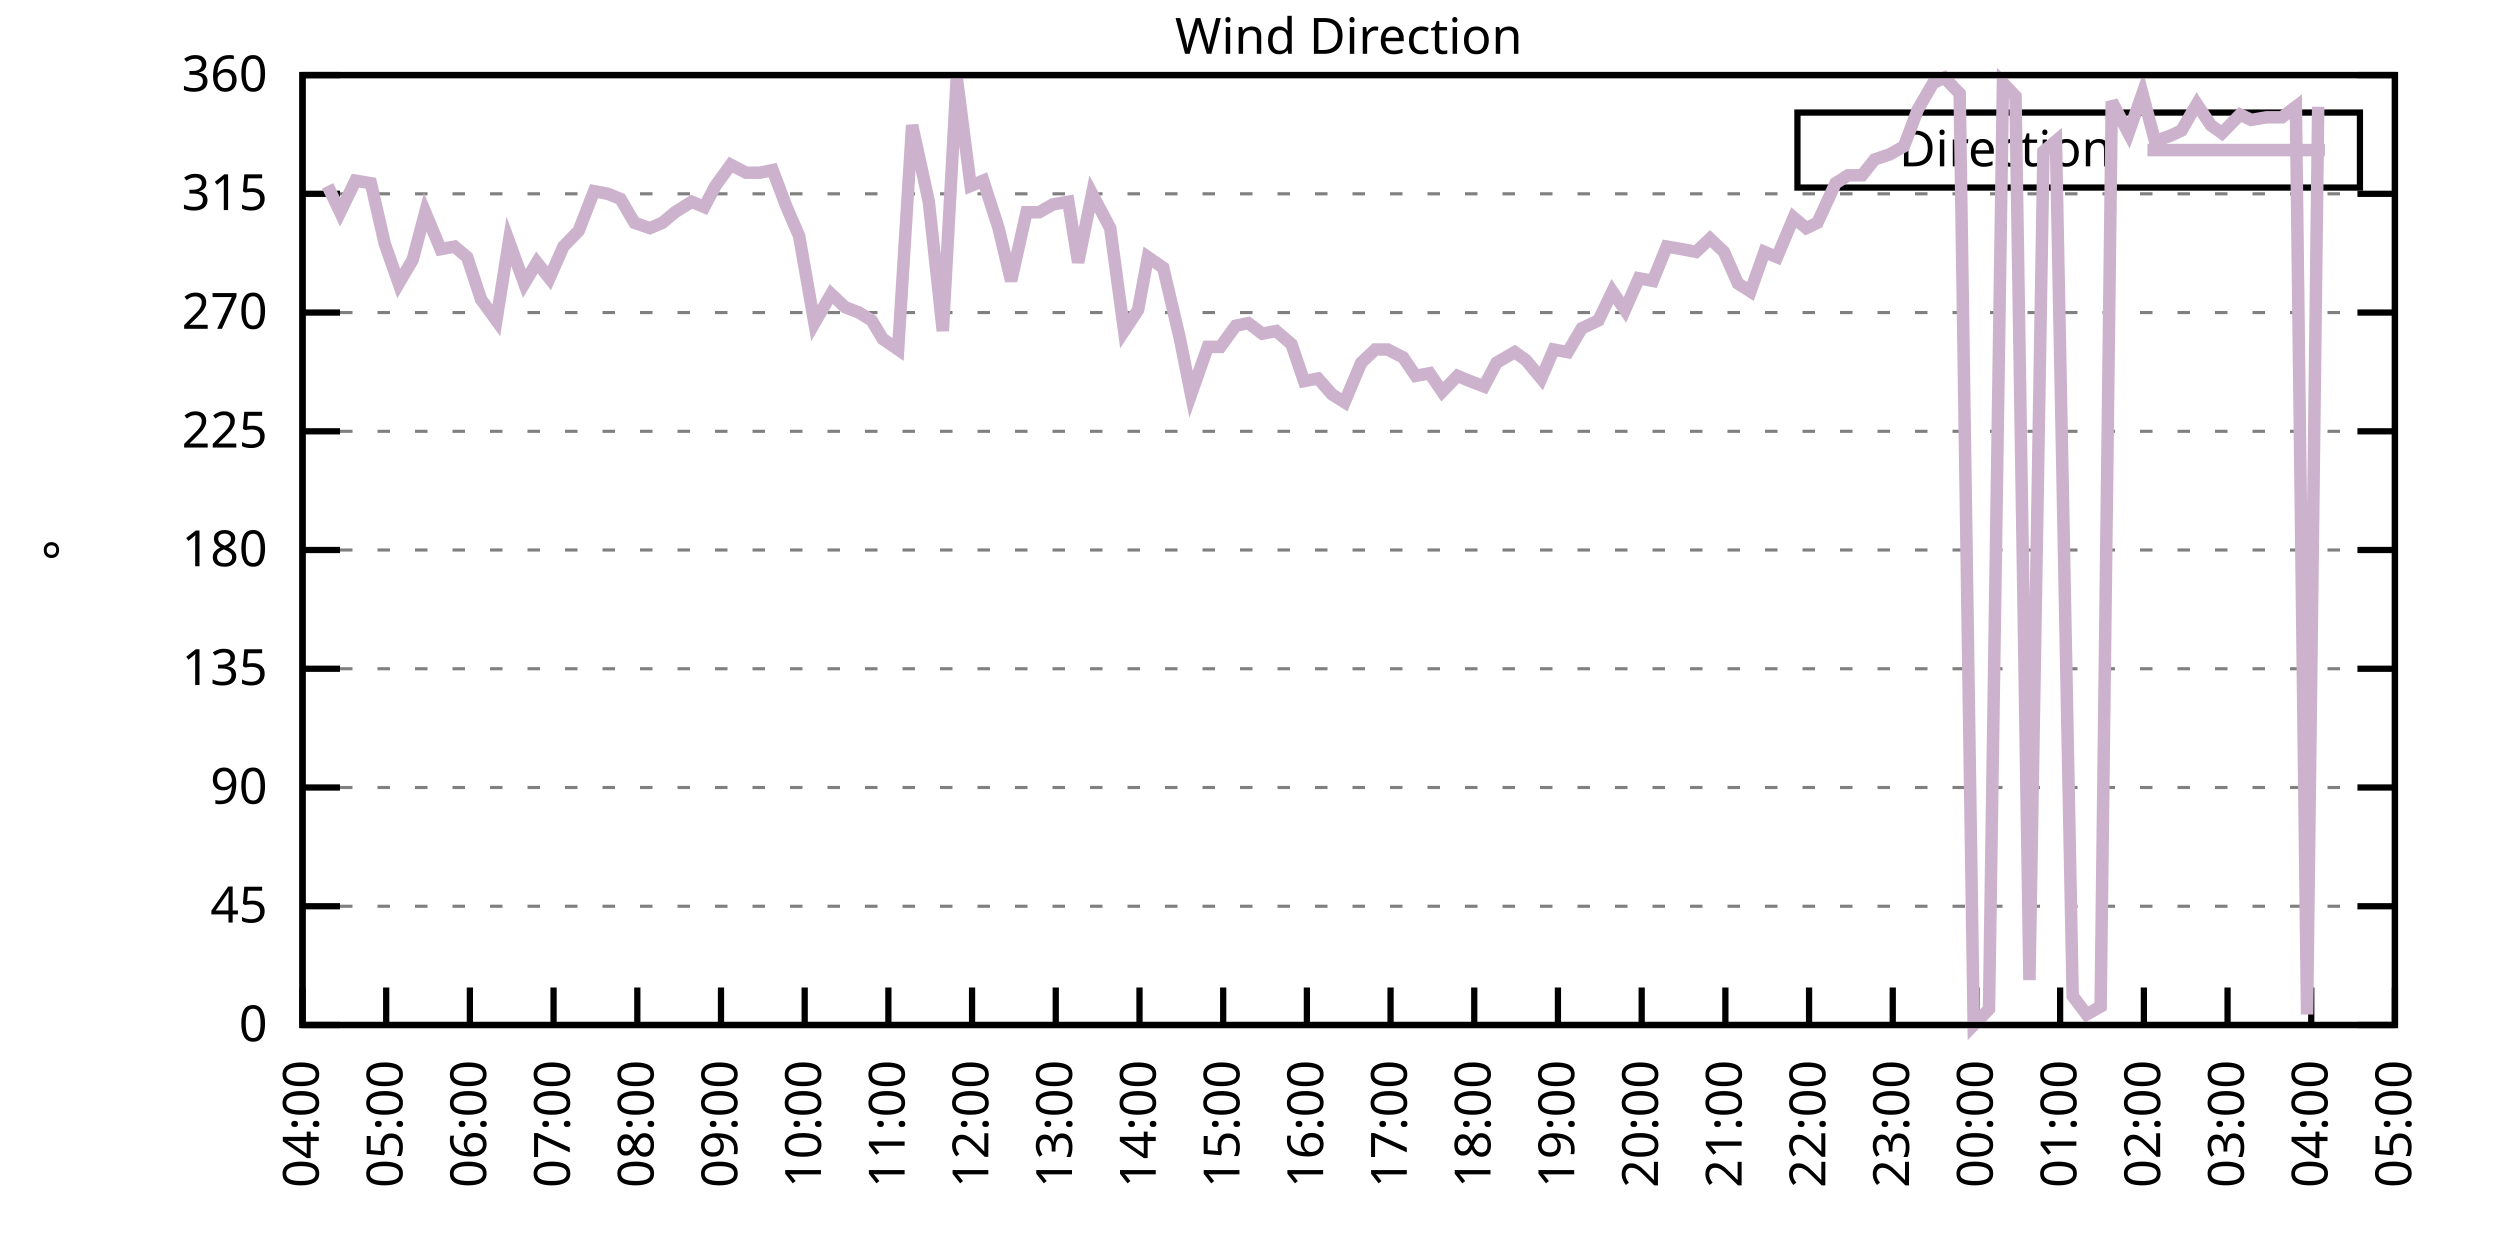
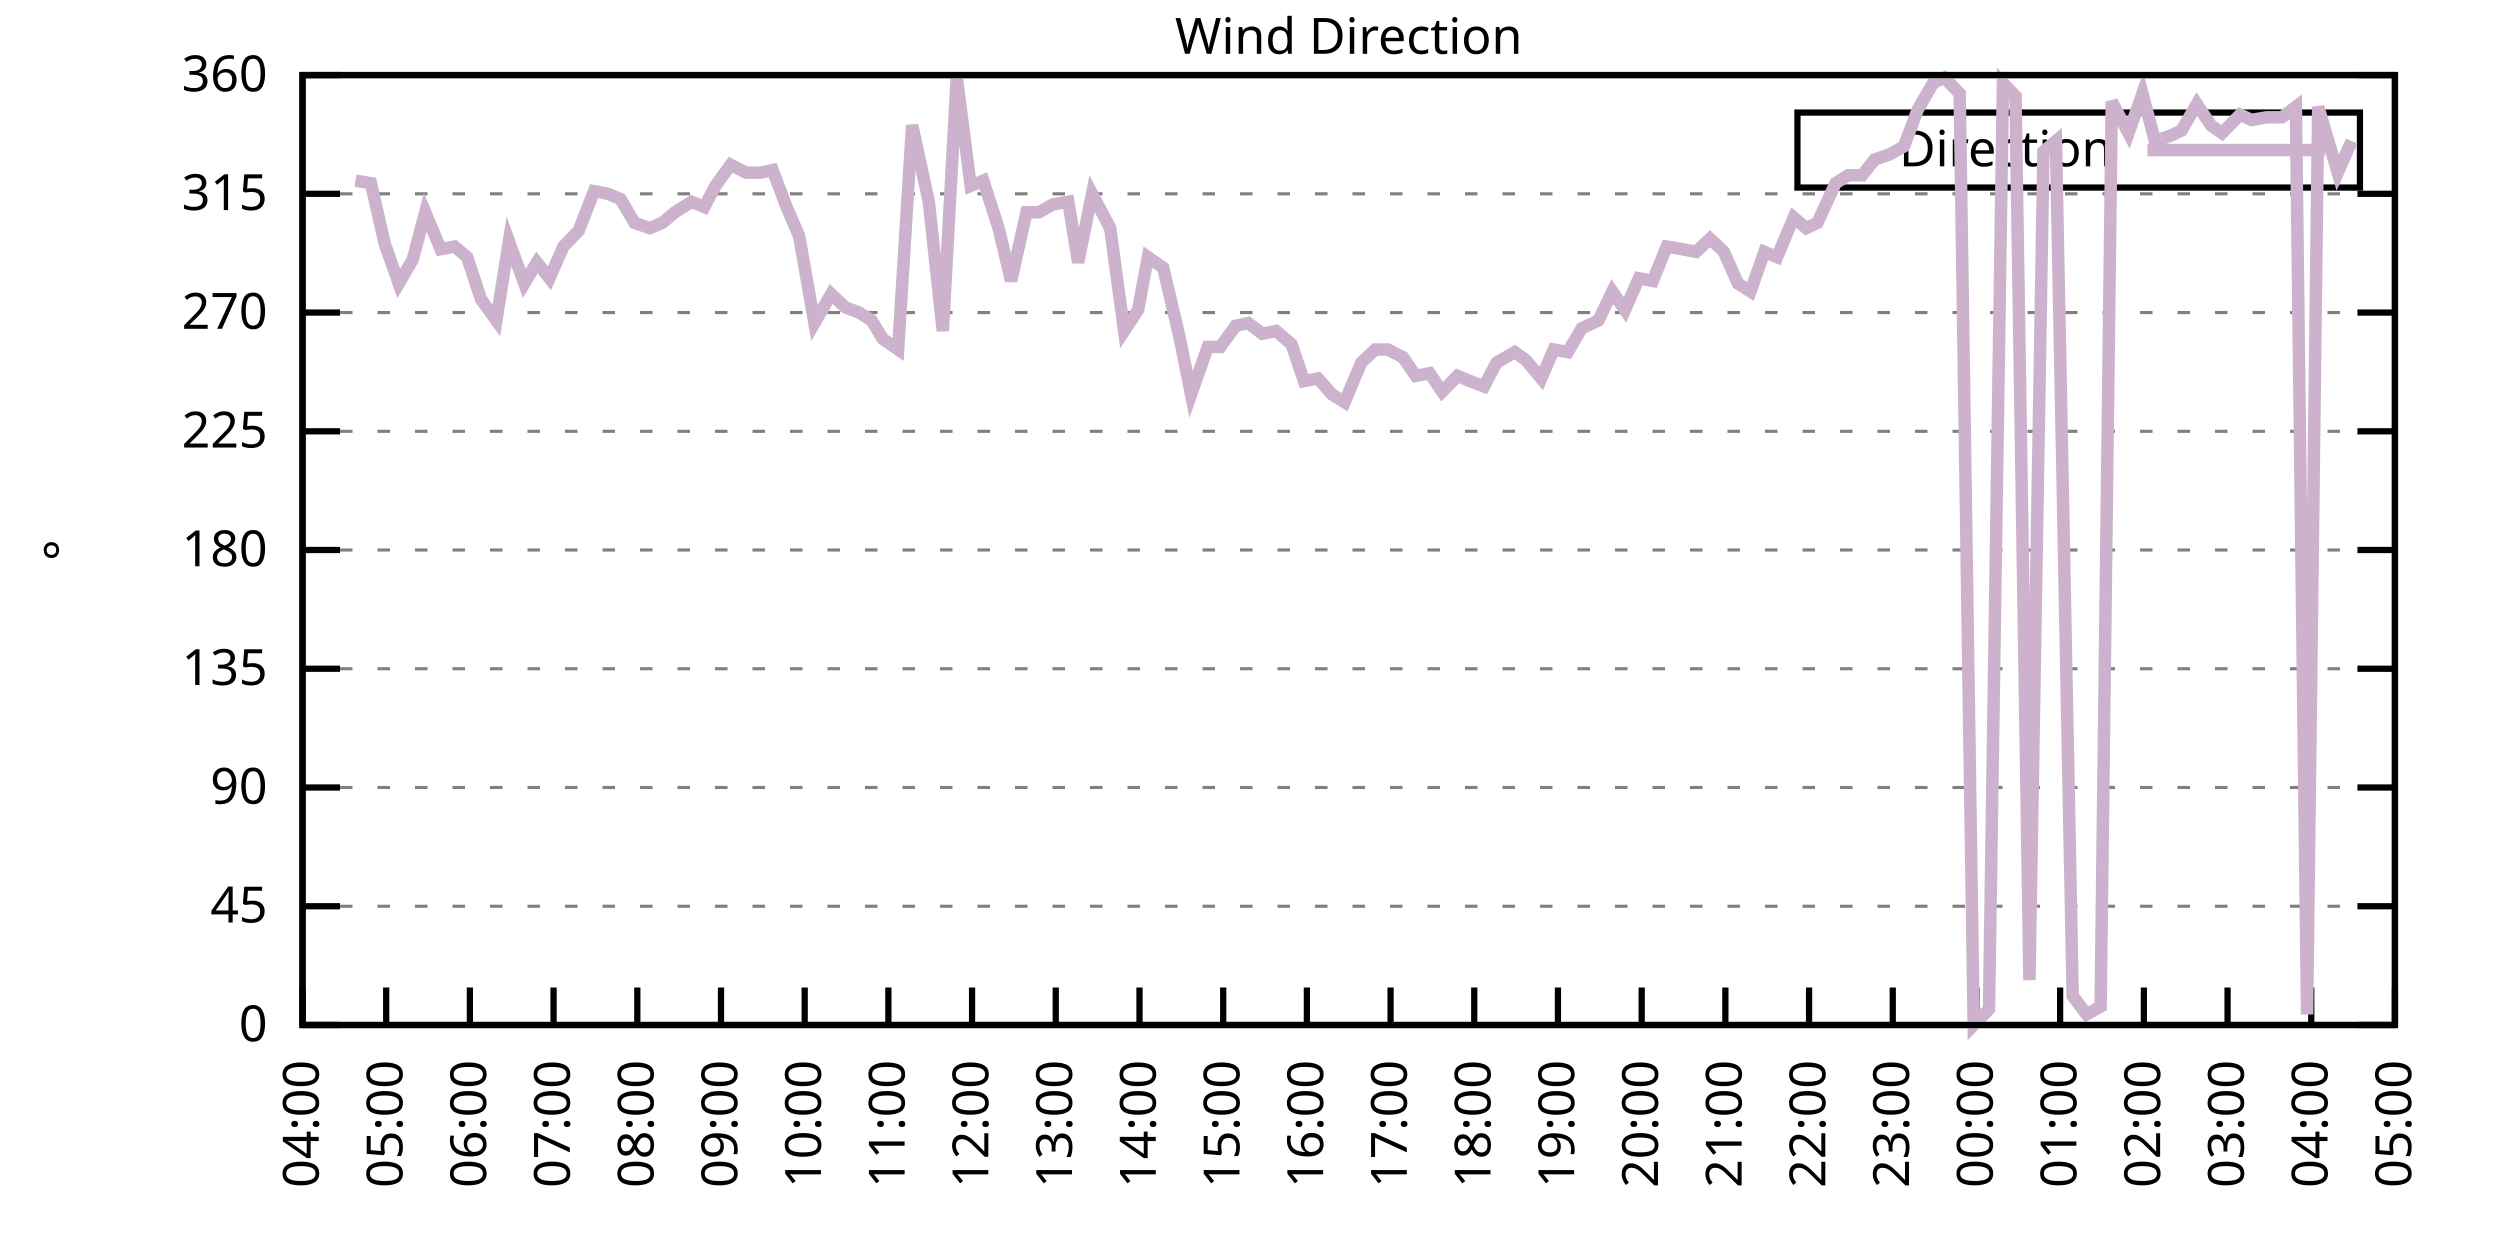
<svg xmlns="http://www.w3.org/2000/svg" xmlns:xlink="http://www.w3.org/1999/xlink" width="400" height="200" viewBox="0 0 400 200">
  <g id="gnuplot_canvas">
    <rect x="0" y="0" width="400" height="200" fill="none" />
    <defs>
      <circle id="gpDot" r="0.5" stroke-width="0.5" stroke="currentColor" />
      <path id="gpPt0" stroke-width="0.333" stroke="currentColor" d="M-1,0 h2 M0,-1 v2" />
      <path id="gpPt1" stroke-width="0.333" stroke="currentColor" d="M-1,-1 L1,1 M1,-1 L-1,1" />
      <path id="gpPt2" stroke-width="0.333" stroke="currentColor" d="M-1,0 L1,0 M0,-1 L0,1 M-1,-1 L1,1 M-1,1 L1,-1" />
      <rect id="gpPt3" stroke-width="0.333" stroke="currentColor" x="-1" y="-1" width="2" height="2" />
      <rect id="gpPt4" stroke-width="0.333" stroke="currentColor" fill="currentColor" x="-1" y="-1" width="2" height="2" />
      <circle id="gpPt5" stroke-width="0.333" stroke="currentColor" cx="0" cy="0" r="1" />
      <use xlink:href="#gpPt5" id="gpPt6" fill="currentColor" stroke="none" />
      <path id="gpPt7" stroke-width="0.333" stroke="currentColor" d="M0,-1.33 L-1.33,0.67 L1.33,0.67 z" />
      <use xlink:href="#gpPt7" id="gpPt8" fill="currentColor" stroke="none" />
      <use xlink:href="#gpPt7" id="gpPt9" stroke="currentColor" transform="rotate(180)" />
      <use xlink:href="#gpPt9" id="gpPt10" fill="currentColor" stroke="none" />
      <use xlink:href="#gpPt3" id="gpPt11" stroke="currentColor" transform="rotate(45)" />
      <use xlink:href="#gpPt11" id="gpPt12" fill="currentColor" stroke="none" />
      <path id="gpPt13" stroke-width="0.333" stroke="currentColor" d="M0,1.330 L1.265,0.411 L0.782,-1.067 L-0.782,-1.076 L-1.265,0.411 z" />
      <use xlink:href="#gpPt13" id="gpPt14" fill="currentColor" stroke="none" />
      <filter id="textbox" filterUnits="objectBoundingBox" x="0" y="0" height="1" width="1">
        <feFlood flood-color="white" flood-opacity="1" result="bgnd" />
        <feComposite in="SourceGraphic" in2="bgnd" operator="atop" />
      </filter>
      <filter id="greybox" filterUnits="objectBoundingBox" x="0" y="0" height="1" width="1">
        <feFlood flood-color="lightgrey" flood-opacity="1" result="grey" />
        <feComposite in="SourceGraphic" in2="grey" operator="atop" />
      </filter>
    </defs>
    <g fill="none" color="white" stroke="currentColor" stroke-width="1.00" stroke-linecap="butt" stroke-linejoin="miter">
</g>
    <g fill="none" color="black" stroke="currentColor" stroke-width="1.00" stroke-linecap="butt" stroke-linejoin="miter">
      <g stroke="none" shape-rendering="crispEdges">
        <polygon fill="rgb(255, 255, 255)" points="48.40,164.00 383.18,164.00 383.18,12.02 48.40,12.02 " />
      </g>
    </g>
    <g fill="none" color="black" stroke="currentColor" stroke-width="1.00" stroke-linecap="butt" stroke-linejoin="miter">
</g>
    <g fill="none" color="black" stroke="black" stroke-width="0.50" stroke-linecap="butt" stroke-linejoin="miter">
</g>
    <g fill="none" color="gray" stroke="currentColor" stroke-width="0.50" stroke-linecap="butt" stroke-linejoin="miter">
      <path stroke="gray" stroke-dasharray="2,4" class="gridline" d="M48.40,164.00 L383.19,164.00  " />
    </g>
    <g fill="none" color="gray" stroke="gray" stroke-width="1.00" stroke-linecap="butt" stroke-linejoin="miter">
</g>
    <g fill="none" color="black" stroke="currentColor" stroke-width="1.00" stroke-linecap="butt" stroke-linejoin="miter">
      <path stroke="black" d="M48.40,164.00 L54.40,164.00 M383.19,164.00 L377.19,164.00  " />
      <g transform="translate(42.80,166.60)" stroke="none" fill="black" font-family="Sans" font-size="8.00" text-anchor="end">
        <text>
          <tspan font-family="Sans"> 0</tspan>
        </text>
      </g>
    </g>
    <g fill="none" color="black" stroke="currentColor" stroke-width="1.00" stroke-linecap="butt" stroke-linejoin="miter">
</g>
    <g fill="none" color="black" stroke="black" stroke-width="0.50" stroke-linecap="butt" stroke-linejoin="miter">
</g>
    <g fill="none" color="gray" stroke="currentColor" stroke-width="0.50" stroke-linecap="butt" stroke-linejoin="miter">
      <path stroke="gray" stroke-dasharray="2,4" class="gridline" d="M48.40,145.00 L383.19,145.00  " />
    </g>
    <g fill="none" color="gray" stroke="gray" stroke-width="1.00" stroke-linecap="butt" stroke-linejoin="miter">
</g>
    <g fill="none" color="black" stroke="currentColor" stroke-width="1.00" stroke-linecap="butt" stroke-linejoin="miter">
      <path stroke="black" d="M48.40,145.00 L54.40,145.00 M383.19,145.00 L377.19,145.00  " />
      <g transform="translate(42.80,147.60)" stroke="none" fill="black" font-family="Sans" font-size="8.00" text-anchor="end">
        <text>
          <tspan font-family="Sans"> 45</tspan>
        </text>
      </g>
    </g>
    <g fill="none" color="black" stroke="currentColor" stroke-width="1.00" stroke-linecap="butt" stroke-linejoin="miter">
</g>
    <g fill="none" color="black" stroke="black" stroke-width="0.50" stroke-linecap="butt" stroke-linejoin="miter">
</g>
    <g fill="none" color="gray" stroke="currentColor" stroke-width="0.50" stroke-linecap="butt" stroke-linejoin="miter">
      <path stroke="gray" stroke-dasharray="2,4" class="gridline" d="M48.40,126.00 L383.19,126.00  " />
    </g>
    <g fill="none" color="gray" stroke="gray" stroke-width="1.00" stroke-linecap="butt" stroke-linejoin="miter">
</g>
    <g fill="none" color="black" stroke="currentColor" stroke-width="1.00" stroke-linecap="butt" stroke-linejoin="miter">
      <path stroke="black" d="M48.40,126.00 L54.40,126.00 M383.19,126.00 L377.19,126.00  " />
      <g transform="translate(42.80,128.60)" stroke="none" fill="black" font-family="Sans" font-size="8.00" text-anchor="end">
        <text>
          <tspan font-family="Sans"> 90</tspan>
        </text>
      </g>
    </g>
    <g fill="none" color="black" stroke="currentColor" stroke-width="1.00" stroke-linecap="butt" stroke-linejoin="miter">
</g>
    <g fill="none" color="black" stroke="black" stroke-width="0.50" stroke-linecap="butt" stroke-linejoin="miter">
</g>
    <g fill="none" color="gray" stroke="currentColor" stroke-width="0.50" stroke-linecap="butt" stroke-linejoin="miter">
      <path stroke="gray" stroke-dasharray="2,4" class="gridline" d="M48.40,107.00 L383.19,107.00  " />
    </g>
    <g fill="none" color="gray" stroke="gray" stroke-width="1.00" stroke-linecap="butt" stroke-linejoin="miter">
</g>
    <g fill="none" color="black" stroke="currentColor" stroke-width="1.00" stroke-linecap="butt" stroke-linejoin="miter">
      <path stroke="black" d="M48.40,107.00 L54.40,107.00 M383.19,107.00 L377.19,107.00  " />
      <g transform="translate(42.80,109.60)" stroke="none" fill="black" font-family="Sans" font-size="8.00" text-anchor="end">
        <text>
          <tspan font-family="Sans"> 135</tspan>
        </text>
      </g>
    </g>
    <g fill="none" color="black" stroke="currentColor" stroke-width="1.00" stroke-linecap="butt" stroke-linejoin="miter">
</g>
    <g fill="none" color="black" stroke="black" stroke-width="0.50" stroke-linecap="butt" stroke-linejoin="miter">
</g>
    <g fill="none" color="gray" stroke="currentColor" stroke-width="0.50" stroke-linecap="butt" stroke-linejoin="miter">
      <path stroke="gray" stroke-dasharray="2,4" class="gridline" d="M48.40,88.00 L383.19,88.00  " />
    </g>
    <g fill="none" color="gray" stroke="gray" stroke-width="1.00" stroke-linecap="butt" stroke-linejoin="miter">
</g>
    <g fill="none" color="black" stroke="currentColor" stroke-width="1.00" stroke-linecap="butt" stroke-linejoin="miter">
      <path stroke="black" d="M48.40,88.00 L54.40,88.00 M383.19,88.00 L377.19,88.00  " />
      <g transform="translate(42.80,90.60)" stroke="none" fill="black" font-family="Sans" font-size="8.00" text-anchor="end">
        <text>
          <tspan font-family="Sans"> 180</tspan>
        </text>
      </g>
    </g>
    <g fill="none" color="black" stroke="currentColor" stroke-width="1.00" stroke-linecap="butt" stroke-linejoin="miter">
</g>
    <g fill="none" color="black" stroke="black" stroke-width="0.50" stroke-linecap="butt" stroke-linejoin="miter">
</g>
    <g fill="none" color="gray" stroke="currentColor" stroke-width="0.50" stroke-linecap="butt" stroke-linejoin="miter">
      <path stroke="gray" stroke-dasharray="2,4" class="gridline" d="M48.40,69.01 L383.19,69.01  " />
    </g>
    <g fill="none" color="gray" stroke="gray" stroke-width="1.00" stroke-linecap="butt" stroke-linejoin="miter">
</g>
    <g fill="none" color="black" stroke="currentColor" stroke-width="1.00" stroke-linecap="butt" stroke-linejoin="miter">
      <path stroke="black" d="M48.40,69.01 L54.40,69.01 M383.19,69.01 L377.19,69.01  " />
      <g transform="translate(42.80,71.61)" stroke="none" fill="black" font-family="Sans" font-size="8.00" text-anchor="end">
        <text>
          <tspan font-family="Sans"> 225</tspan>
        </text>
      </g>
    </g>
    <g fill="none" color="black" stroke="currentColor" stroke-width="1.00" stroke-linecap="butt" stroke-linejoin="miter">
</g>
    <g fill="none" color="black" stroke="black" stroke-width="0.50" stroke-linecap="butt" stroke-linejoin="miter">
</g>
    <g fill="none" color="gray" stroke="currentColor" stroke-width="0.50" stroke-linecap="butt" stroke-linejoin="miter">
      <path stroke="gray" stroke-dasharray="2,4" class="gridline" d="M48.40,50.01 L383.19,50.01  " />
    </g>
    <g fill="none" color="gray" stroke="gray" stroke-width="1.00" stroke-linecap="butt" stroke-linejoin="miter">
</g>
    <g fill="none" color="black" stroke="currentColor" stroke-width="1.00" stroke-linecap="butt" stroke-linejoin="miter">
      <path stroke="black" d="M48.40,50.01 L54.40,50.01 M383.19,50.01 L377.19,50.01  " />
      <g transform="translate(42.80,52.61)" stroke="none" fill="black" font-family="Sans" font-size="8.00" text-anchor="end">
        <text>
          <tspan font-family="Sans"> 270</tspan>
        </text>
      </g>
    </g>
    <g fill="none" color="black" stroke="currentColor" stroke-width="1.00" stroke-linecap="butt" stroke-linejoin="miter">
</g>
    <g fill="none" color="black" stroke="black" stroke-width="0.50" stroke-linecap="butt" stroke-linejoin="miter">
</g>
    <g fill="none" color="gray" stroke="currentColor" stroke-width="0.50" stroke-linecap="butt" stroke-linejoin="miter">
      <path stroke="gray" stroke-dasharray="2,4" class="gridline" d="M48.40,31.01 L383.19,31.01  " />
    </g>
    <g fill="none" color="gray" stroke="gray" stroke-width="1.00" stroke-linecap="butt" stroke-linejoin="miter">
</g>
    <g fill="none" color="black" stroke="currentColor" stroke-width="1.00" stroke-linecap="butt" stroke-linejoin="miter">
      <path stroke="black" d="M48.40,31.01 L54.40,31.01 M383.19,31.01 L377.19,31.01  " />
      <g transform="translate(42.80,33.61)" stroke="none" fill="black" font-family="Sans" font-size="8.00" text-anchor="end">
        <text>
          <tspan font-family="Sans"> 315</tspan>
        </text>
      </g>
    </g>
    <g fill="none" color="black" stroke="currentColor" stroke-width="1.00" stroke-linecap="butt" stroke-linejoin="miter">
</g>
    <g fill="none" color="black" stroke="black" stroke-width="0.50" stroke-linecap="butt" stroke-linejoin="miter">
</g>
    <g fill="none" color="gray" stroke="currentColor" stroke-width="0.50" stroke-linecap="butt" stroke-linejoin="miter">
      <path stroke="gray" stroke-dasharray="2,4" class="gridline" d="M48.40,12.01 L383.19,12.01  " />
    </g>
    <g fill="none" color="gray" stroke="gray" stroke-width="1.00" stroke-linecap="butt" stroke-linejoin="miter">
</g>
    <g fill="none" color="black" stroke="currentColor" stroke-width="1.00" stroke-linecap="butt" stroke-linejoin="miter">
      <path stroke="black" d="M48.40,12.01 L54.40,12.01 M383.19,12.01 L377.19,12.01  " />
      <g transform="translate(42.80,14.61)" stroke="none" fill="black" font-family="Sans" font-size="8.00" text-anchor="end">
        <text>
          <tspan font-family="Sans"> 360</tspan>
        </text>
      </g>
    </g>
    <g fill="none" color="black" stroke="currentColor" stroke-width="1.00" stroke-linecap="butt" stroke-linejoin="miter">
      <path stroke="black" d="M48.40,164.00 L48.40,158.00  " />
      <g transform="translate(51.00,169.60) rotate(270.00)" stroke="none" fill="black" font-family="Sans" font-size="8.00" text-anchor="end">
        <text>
          <tspan font-family="Sans">04:00</tspan>
        </text>
      </g>
    </g>
    <g fill="none" color="black" stroke="currentColor" stroke-width="1.00" stroke-linecap="butt" stroke-linejoin="miter">
      <path stroke="black" d="M61.79,164.00 L61.79,158.00  " />
      <g transform="translate(64.39,169.60) rotate(270.00)" stroke="none" fill="black" font-family="Sans" font-size="8.00" text-anchor="end">
        <text>
          <tspan font-family="Sans">05:00</tspan>
        </text>
      </g>
    </g>
    <g fill="none" color="black" stroke="currentColor" stroke-width="1.00" stroke-linecap="butt" stroke-linejoin="miter">
      <path stroke="black" d="M75.18,164.00 L75.18,158.00  " />
      <g transform="translate(77.78,169.60) rotate(270.00)" stroke="none" fill="black" font-family="Sans" font-size="8.00" text-anchor="end">
        <text>
          <tspan font-family="Sans">06:00</tspan>
        </text>
      </g>
    </g>
    <g fill="none" color="black" stroke="currentColor" stroke-width="1.00" stroke-linecap="butt" stroke-linejoin="miter">
      <path stroke="black" d="M88.57,164.00 L88.57,158.00  " />
      <g transform="translate(91.17,169.60) rotate(270.00)" stroke="none" fill="black" font-family="Sans" font-size="8.00" text-anchor="end">
        <text>
          <tspan font-family="Sans">07:00</tspan>
        </text>
      </g>
    </g>
    <g fill="none" color="black" stroke="currentColor" stroke-width="1.00" stroke-linecap="butt" stroke-linejoin="miter">
      <path stroke="black" d="M101.97,164.00 L101.97,158.00  " />
      <g transform="translate(104.57,169.60) rotate(270.00)" stroke="none" fill="black" font-family="Sans" font-size="8.00" text-anchor="end">
        <text>
          <tspan font-family="Sans">08:00</tspan>
        </text>
      </g>
    </g>
    <g fill="none" color="black" stroke="currentColor" stroke-width="1.00" stroke-linecap="butt" stroke-linejoin="miter">
      <path stroke="black" d="M115.36,164.00 L115.36,158.00  " />
      <g transform="translate(117.96,169.60) rotate(270.00)" stroke="none" fill="black" font-family="Sans" font-size="8.00" text-anchor="end">
        <text>
          <tspan font-family="Sans">09:00</tspan>
        </text>
      </g>
    </g>
    <g fill="none" color="black" stroke="currentColor" stroke-width="1.00" stroke-linecap="butt" stroke-linejoin="miter">
      <path stroke="black" d="M128.75,164.00 L128.75,158.00  " />
      <g transform="translate(131.35,169.60) rotate(270.00)" stroke="none" fill="black" font-family="Sans" font-size="8.00" text-anchor="end">
        <text>
          <tspan font-family="Sans">10:00</tspan>
        </text>
      </g>
    </g>
    <g fill="none" color="black" stroke="currentColor" stroke-width="1.00" stroke-linecap="butt" stroke-linejoin="miter">
      <path stroke="black" d="M142.14,164.00 L142.14,158.00  " />
      <g transform="translate(144.74,169.60) rotate(270.00)" stroke="none" fill="black" font-family="Sans" font-size="8.00" text-anchor="end">
        <text>
          <tspan font-family="Sans">11:00</tspan>
        </text>
      </g>
    </g>
    <g fill="none" color="black" stroke="currentColor" stroke-width="1.00" stroke-linecap="butt" stroke-linejoin="miter">
      <path stroke="black" d="M155.53,164.00 L155.53,158.00  " />
      <g transform="translate(158.13,169.60) rotate(270.00)" stroke="none" fill="black" font-family="Sans" font-size="8.00" text-anchor="end">
        <text>
          <tspan font-family="Sans">12:00</tspan>
        </text>
      </g>
    </g>
    <g fill="none" color="black" stroke="currentColor" stroke-width="1.00" stroke-linecap="butt" stroke-linejoin="miter">
      <path stroke="black" d="M168.92,164.00 L168.92,158.00  " />
      <g transform="translate(171.52,169.60) rotate(270.00)" stroke="none" fill="black" font-family="Sans" font-size="8.00" text-anchor="end">
        <text>
          <tspan font-family="Sans">13:00</tspan>
        </text>
      </g>
    </g>
    <g fill="none" color="black" stroke="currentColor" stroke-width="1.00" stroke-linecap="butt" stroke-linejoin="miter">
      <path stroke="black" d="M182.32,164.00 L182.32,158.00  " />
      <g transform="translate(184.92,169.60) rotate(270.00)" stroke="none" fill="black" font-family="Sans" font-size="8.00" text-anchor="end">
        <text>
          <tspan font-family="Sans">14:00</tspan>
        </text>
      </g>
    </g>
    <g fill="none" color="black" stroke="currentColor" stroke-width="1.00" stroke-linecap="butt" stroke-linejoin="miter">
      <path stroke="black" d="M195.71,164.00 L195.71,158.00  " />
      <g transform="translate(198.31,169.60) rotate(270.00)" stroke="none" fill="black" font-family="Sans" font-size="8.00" text-anchor="end">
        <text>
          <tspan font-family="Sans">15:00</tspan>
        </text>
      </g>
    </g>
    <g fill="none" color="black" stroke="currentColor" stroke-width="1.00" stroke-linecap="butt" stroke-linejoin="miter">
      <path stroke="black" d="M209.10,164.00 L209.10,158.00  " />
      <g transform="translate(211.70,169.60) rotate(270.00)" stroke="none" fill="black" font-family="Sans" font-size="8.00" text-anchor="end">
        <text>
          <tspan font-family="Sans">16:00</tspan>
        </text>
      </g>
    </g>
    <g fill="none" color="black" stroke="currentColor" stroke-width="1.00" stroke-linecap="butt" stroke-linejoin="miter">
      <path stroke="black" d="M222.49,164.00 L222.49,158.00  " />
      <g transform="translate(225.09,169.60) rotate(270.00)" stroke="none" fill="black" font-family="Sans" font-size="8.00" text-anchor="end">
        <text>
          <tspan font-family="Sans">17:00</tspan>
        </text>
      </g>
    </g>
    <g fill="none" color="black" stroke="currentColor" stroke-width="1.00" stroke-linecap="butt" stroke-linejoin="miter">
      <path stroke="black" d="M235.88,164.00 L235.88,158.00  " />
      <g transform="translate(238.48,169.60) rotate(270.00)" stroke="none" fill="black" font-family="Sans" font-size="8.00" text-anchor="end">
        <text>
          <tspan font-family="Sans">18:00</tspan>
        </text>
      </g>
    </g>
    <g fill="none" color="black" stroke="currentColor" stroke-width="1.00" stroke-linecap="butt" stroke-linejoin="miter">
      <path stroke="black" d="M249.27,164.00 L249.27,158.00  " />
      <g transform="translate(251.87,169.60) rotate(270.00)" stroke="none" fill="black" font-family="Sans" font-size="8.00" text-anchor="end">
        <text>
          <tspan font-family="Sans">19:00</tspan>
        </text>
      </g>
    </g>
    <g fill="none" color="black" stroke="currentColor" stroke-width="1.00" stroke-linecap="butt" stroke-linejoin="miter">
      <path stroke="black" d="M262.67,164.00 L262.67,158.00  " />
      <g transform="translate(265.27,169.60) rotate(270.00)" stroke="none" fill="black" font-family="Sans" font-size="8.00" text-anchor="end">
        <text>
          <tspan font-family="Sans">20:00</tspan>
        </text>
      </g>
    </g>
    <g fill="none" color="black" stroke="currentColor" stroke-width="1.00" stroke-linecap="butt" stroke-linejoin="miter">
      <path stroke="black" d="M276.06,164.00 L276.06,158.00  " />
      <g transform="translate(278.66,169.60) rotate(270.00)" stroke="none" fill="black" font-family="Sans" font-size="8.00" text-anchor="end">
        <text>
          <tspan font-family="Sans">21:00</tspan>
        </text>
      </g>
    </g>
    <g fill="none" color="black" stroke="currentColor" stroke-width="1.00" stroke-linecap="butt" stroke-linejoin="miter">
      <path stroke="black" d="M289.45,164.00 L289.45,158.00  " />
      <g transform="translate(292.05,169.60) rotate(270.00)" stroke="none" fill="black" font-family="Sans" font-size="8.00" text-anchor="end">
        <text>
          <tspan font-family="Sans">22:00</tspan>
        </text>
      </g>
    </g>
    <g fill="none" color="black" stroke="currentColor" stroke-width="1.00" stroke-linecap="butt" stroke-linejoin="miter">
      <path stroke="black" d="M302.84,164.00 L302.84,158.00  " />
      <g transform="translate(305.44,169.60) rotate(270.00)" stroke="none" fill="black" font-family="Sans" font-size="8.00" text-anchor="end">
        <text>
          <tspan font-family="Sans">23:00</tspan>
        </text>
      </g>
    </g>
    <g fill="none" color="black" stroke="currentColor" stroke-width="1.00" stroke-linecap="butt" stroke-linejoin="miter">
      <path stroke="black" d="M316.23,164.00 L316.23,158.00  " />
      <g transform="translate(318.83,169.60) rotate(270.00)" stroke="none" fill="black" font-family="Sans" font-size="8.00" text-anchor="end">
        <text>
          <tspan font-family="Sans">00:00</tspan>
        </text>
      </g>
    </g>
    <g fill="none" color="black" stroke="currentColor" stroke-width="1.00" stroke-linecap="butt" stroke-linejoin="miter">
      <path stroke="black" d="M329.62,164.00 L329.62,158.00  " />
      <g transform="translate(332.22,169.60) rotate(270.00)" stroke="none" fill="black" font-family="Sans" font-size="8.00" text-anchor="end">
        <text>
          <tspan font-family="Sans">01:00</tspan>
        </text>
      </g>
    </g>
    <g fill="none" color="black" stroke="currentColor" stroke-width="1.00" stroke-linecap="butt" stroke-linejoin="miter">
      <path stroke="black" d="M343.02,164.00 L343.02,158.00  " />
      <g transform="translate(345.62,169.60) rotate(270.00)" stroke="none" fill="black" font-family="Sans" font-size="8.00" text-anchor="end">
        <text>
          <tspan font-family="Sans">02:00</tspan>
        </text>
      </g>
    </g>
    <g fill="none" color="black" stroke="currentColor" stroke-width="1.00" stroke-linecap="butt" stroke-linejoin="miter">
      <path stroke="black" d="M356.41,164.00 L356.41,158.00  " />
      <g transform="translate(359.01,169.60) rotate(270.00)" stroke="none" fill="black" font-family="Sans" font-size="8.00" text-anchor="end">
        <text>
          <tspan font-family="Sans">03:00</tspan>
        </text>
      </g>
    </g>
    <g fill="none" color="black" stroke="currentColor" stroke-width="1.00" stroke-linecap="butt" stroke-linejoin="miter">
      <path stroke="black" d="M369.80,164.00 L369.80,158.00  " />
      <g transform="translate(372.40,169.60) rotate(270.00)" stroke="none" fill="black" font-family="Sans" font-size="8.00" text-anchor="end">
        <text>
          <tspan font-family="Sans">04:00</tspan>
        </text>
      </g>
    </g>
    <g fill="none" color="black" stroke="currentColor" stroke-width="1.00" stroke-linecap="butt" stroke-linejoin="miter">
      <path stroke="black" d="M383.19,164.00 L383.19,158.00  " />
      <g transform="translate(385.79,169.60) rotate(270.00)" stroke="none" fill="black" font-family="Sans" font-size="8.00" text-anchor="end">
        <text>
          <tspan font-family="Sans">05:00</tspan>
        </text>
      </g>
    </g>
    <g fill="none" color="black" stroke="currentColor" stroke-width="1.00" stroke-linecap="butt" stroke-linejoin="miter">
</g>
    <g fill="none" color="black" stroke="currentColor" stroke-width="1.00" stroke-linecap="butt" stroke-linejoin="miter">
      <path stroke="black" d="M48.40,12.01 L48.40,164.00 L383.19,164.00 L383.19,12.01 L48.40,12.01 Z  " />
    </g>
    <g fill="none" color="black" stroke="currentColor" stroke-width="1.00" stroke-linecap="butt" stroke-linejoin="miter">
</g>
    <g fill="none" color="black" stroke="currentColor" stroke-width="1.00" stroke-linecap="butt" stroke-linejoin="miter">
      <path stroke="black" d="M287.59,30.01 L287.59,18.01 L377.59,18.01 L377.59,30.01 L287.59,30.01 Z  " />
    </g>
    <g id="Wind_direction_plot_1">
      <g fill="none" color="white" stroke="black" stroke-width="2.00" stroke-linecap="butt" stroke-linejoin="miter">
</g>
      <g fill="none" color="black" stroke="currentColor" stroke-width="2.00" stroke-linecap="butt" stroke-linejoin="miter">
        <g transform="translate(337.99,26.61)" stroke="none" fill="black" font-family="Sans" font-size="8.00" text-anchor="end">
          <text>
            <tspan font-family="Sans">Direction</tspan>
          </text>
        </g>
      </g>
      <g fill="none" color="black" stroke="currentColor" stroke-width="2.00" stroke-linecap="butt" stroke-linejoin="miter">
-         <path stroke="rgb(204, 178, 204)" d="M343.59,24.01 L371.99,24.01 M52.42,29.74 L54.43,33.96 L56.88,28.90 L59.34,29.32 L61.57,39.03 L63.80,45.36   L66.03,41.56 L68.04,33.96 L70.50,39.87 L72.73,39.45 L74.74,41.14 L76.97,47.90 L79.42,51.27 L81.43,38.61   L83.89,45.36 L85.90,41.99 L87.91,44.52 L90.14,39.45 L92.59,36.92 L95.05,30.59 L97.28,31.01 L99.29,31.85   L101.52,35.65 L103.98,36.50 L105.98,35.65 L107.99,33.96 L110.67,32.28 L112.68,33.12 L114.47,29.74 L116.92,26.36   L119.38,27.63 L121.61,27.63 L123.62,27.21 L125.85,33.12 L127.86,37.76 L130.31,51.70 L132.99,47.05 L135.22,49.16   L137.45,50.01 L139.46,51.27 L141.25,54.23 L143.70,55.92 L145.94,20.03 L148.61,32.28 L150.85,52.96 L153.08,12.43   L155.31,29.74 L157.32,28.90 L159.77,36.50 L161.78,44.94 L164.24,33.96 L166.25,33.96 L168.48,32.70 L170.93,32.28   L172.50,41.99 L174.73,31.01 L177.63,36.50 L179.86,52.96 L182.09,49.59 L183.66,41.14 L186.11,42.83 L188.79,54.23   L190.57,63.10 L193.25,55.50 L195.26,55.50 L197.72,52.12 L199.73,51.70 L201.96,53.39 L204.19,52.96 L206.64,55.07   L208.65,60.98 L210.88,60.56 L213.12,63.10 L215.13,64.36 L217.80,58.03 L220.04,55.92 L222.04,55.92 L224.50,57.18   L226.51,60.14 L228.74,59.72 L230.75,62.67 L233.20,60.14 L235.21,60.98 L237.44,61.83 L239.45,58.03 L242.36,56.34   L244.14,57.61 L246.60,60.56 L248.60,55.92 L250.84,56.34 L253.07,52.54 L255.75,51.27 L257.98,46.63 L259.99,49.59   L262.22,44.52 L264.45,44.94 L266.68,39.45 L269.14,39.87 L271.37,40.30 L273.60,38.19 L275.83,40.30 L278.07,45.36   L280.07,46.63 L282.31,40.30 L284.32,41.14 L286.99,34.81 L289.00,36.50 L290.79,35.65 L293.69,29.32 L295.70,28.05   L297.93,28.05 L299.94,25.52 L302.39,24.68 L304.63,23.41 L306.86,17.50 L309.31,13.28 L311.10,12.43 L313.55,14.97   L315.79,164.00 L318.24,161.47 L320.47,13.28 L322.48,15.39 L324.71,156.82 L326.95,24.25 L328.95,22.56 L331.63,159.36   L333.86,162.31 L336.10,161.04 L337.88,16.23 L340.56,21.30 L342.79,14.97 L344.80,22.56 L347.26,21.72 L349.04,20.88   L351.50,16.65 L353.73,20.03 L355.51,21.30 L358.42,18.34 L360.20,19.19 L362.66,18.77 L365.11,18.77 L367.34,17.08   L369.13,162.31 L370.91,17.08  " />
+         <path stroke="rgb(204, 178, 204)" d="M343.59,24.01 L371.99,24.01 M56.88,28.90 L59.34,29.32 L61.57,39.03 L63.80,45.36 L66.03,41.56 L68.04,33.96   L70.50,39.87 L72.73,39.45 L74.74,41.14 L76.97,47.90 L79.42,51.27 L81.43,38.61 L83.89,45.36 L85.90,41.99   L87.91,44.52 L90.14,39.45 L92.59,36.92 L95.05,30.59 L97.28,31.01 L99.29,31.85 L101.52,35.65 L103.98,36.50   L105.98,35.65 L107.99,33.96 L110.67,32.28 L112.68,33.12 L114.47,29.74 L116.92,26.36 L119.38,27.63 L121.61,27.63   L123.62,27.21 L125.85,33.12 L127.86,37.76 L130.31,51.70 L132.99,47.05 L135.22,49.16 L137.45,50.01 L139.46,51.27   L141.25,54.23 L143.70,55.92 L145.94,20.03 L148.61,32.28 L150.85,52.96 L153.08,12.43 L155.31,29.74 L157.32,28.90   L159.77,36.50 L161.78,44.94 L164.24,33.96 L166.25,33.96 L168.48,32.70 L170.93,32.28 L172.50,41.99 L174.73,31.01   L177.63,36.50 L179.86,52.96 L182.09,49.59 L183.66,41.14 L186.11,42.83 L188.79,54.23 L190.57,63.10 L193.25,55.50   L195.26,55.50 L197.72,52.12 L199.73,51.70 L201.96,53.39 L204.19,52.96 L206.64,55.07 L208.65,60.98 L210.88,60.56   L213.12,63.10 L215.13,64.36 L217.80,58.03 L220.04,55.92 L222.04,55.92 L224.50,57.18 L226.51,60.14 L228.74,59.72   L230.75,62.67 L233.20,60.14 L235.21,60.98 L237.44,61.83 L239.45,58.03 L242.36,56.34 L244.14,57.61 L246.60,60.56   L248.60,55.92 L250.84,56.34 L253.07,52.54 L255.75,51.27 L257.98,46.63 L259.99,49.59 L262.22,44.52 L264.45,44.94   L266.68,39.45 L269.14,39.87 L271.37,40.30 L273.60,38.19 L275.83,40.30 L278.07,45.36 L280.07,46.63 L282.31,40.30   L284.32,41.14 L286.99,34.81 L289.00,36.50 L290.79,35.65 L293.69,29.32 L295.70,28.05 L297.93,28.05 L299.94,25.52   L302.39,24.68 L304.63,23.41 L306.86,17.50 L309.31,13.28 L311.10,12.43 L313.55,14.97 L315.79,164.00 L318.24,161.47   L320.47,13.28 L322.48,15.39 L324.71,156.82 L326.95,24.25 L328.95,22.56 L331.63,159.36 L333.86,162.31 L336.10,161.04   L337.88,16.23 L340.56,21.30 L342.79,14.97 L344.80,22.56 L347.26,21.72 L349.04,20.88 L351.50,16.65 L353.73,20.03   L355.51,21.30 L358.42,18.34 L360.20,19.19 L362.66,18.77 L365.11,18.77 L367.34,17.08 L369.13,162.31 L370.91,17.08   L374.04,27.63 L376.27,22.56  " />
      </g>
    </g>
    <g fill="none" color="black" stroke="currentColor" stroke-width="2.00" stroke-linecap="butt" stroke-linejoin="miter">
</g>
    <g fill="none" color="black" stroke="black" stroke-width="1.00" stroke-linecap="butt" stroke-linejoin="miter">
</g>
    <g fill="none" color="black" stroke="currentColor" stroke-width="1.00" stroke-linecap="butt" stroke-linejoin="miter">
      <path stroke="black" d="M48.40,12.01 L48.40,164.00 L383.19,164.00 L383.19,12.01 L48.40,12.01 Z  " />
      <g transform="translate(12.80,88.01) rotate(270.00)" stroke="none" fill="black" font-family="Sans" font-size="8.00" text-anchor="middle">
        <text>
          <tspan font-family="Sans">°</tspan>
        </text>
      </g>
    </g>
    <g fill="none" color="black" stroke="currentColor" stroke-width="1.00" stroke-linecap="butt" stroke-linejoin="miter">
</g>
    <g fill="none" color="black" stroke="currentColor" stroke-width="1.00" stroke-linecap="butt" stroke-linejoin="miter">
      <g transform="translate(215.79,8.61)" stroke="none" fill="black" font-family="Sans" font-size="8.00" text-anchor="middle">
        <text>
          <tspan font-family="Sans">Wind Direction</tspan>
        </text>
      </g>
    </g>
    <g fill="none" color="black" stroke="currentColor" stroke-width="1.00" stroke-linecap="butt" stroke-linejoin="miter">
</g>
  </g>
</svg>
